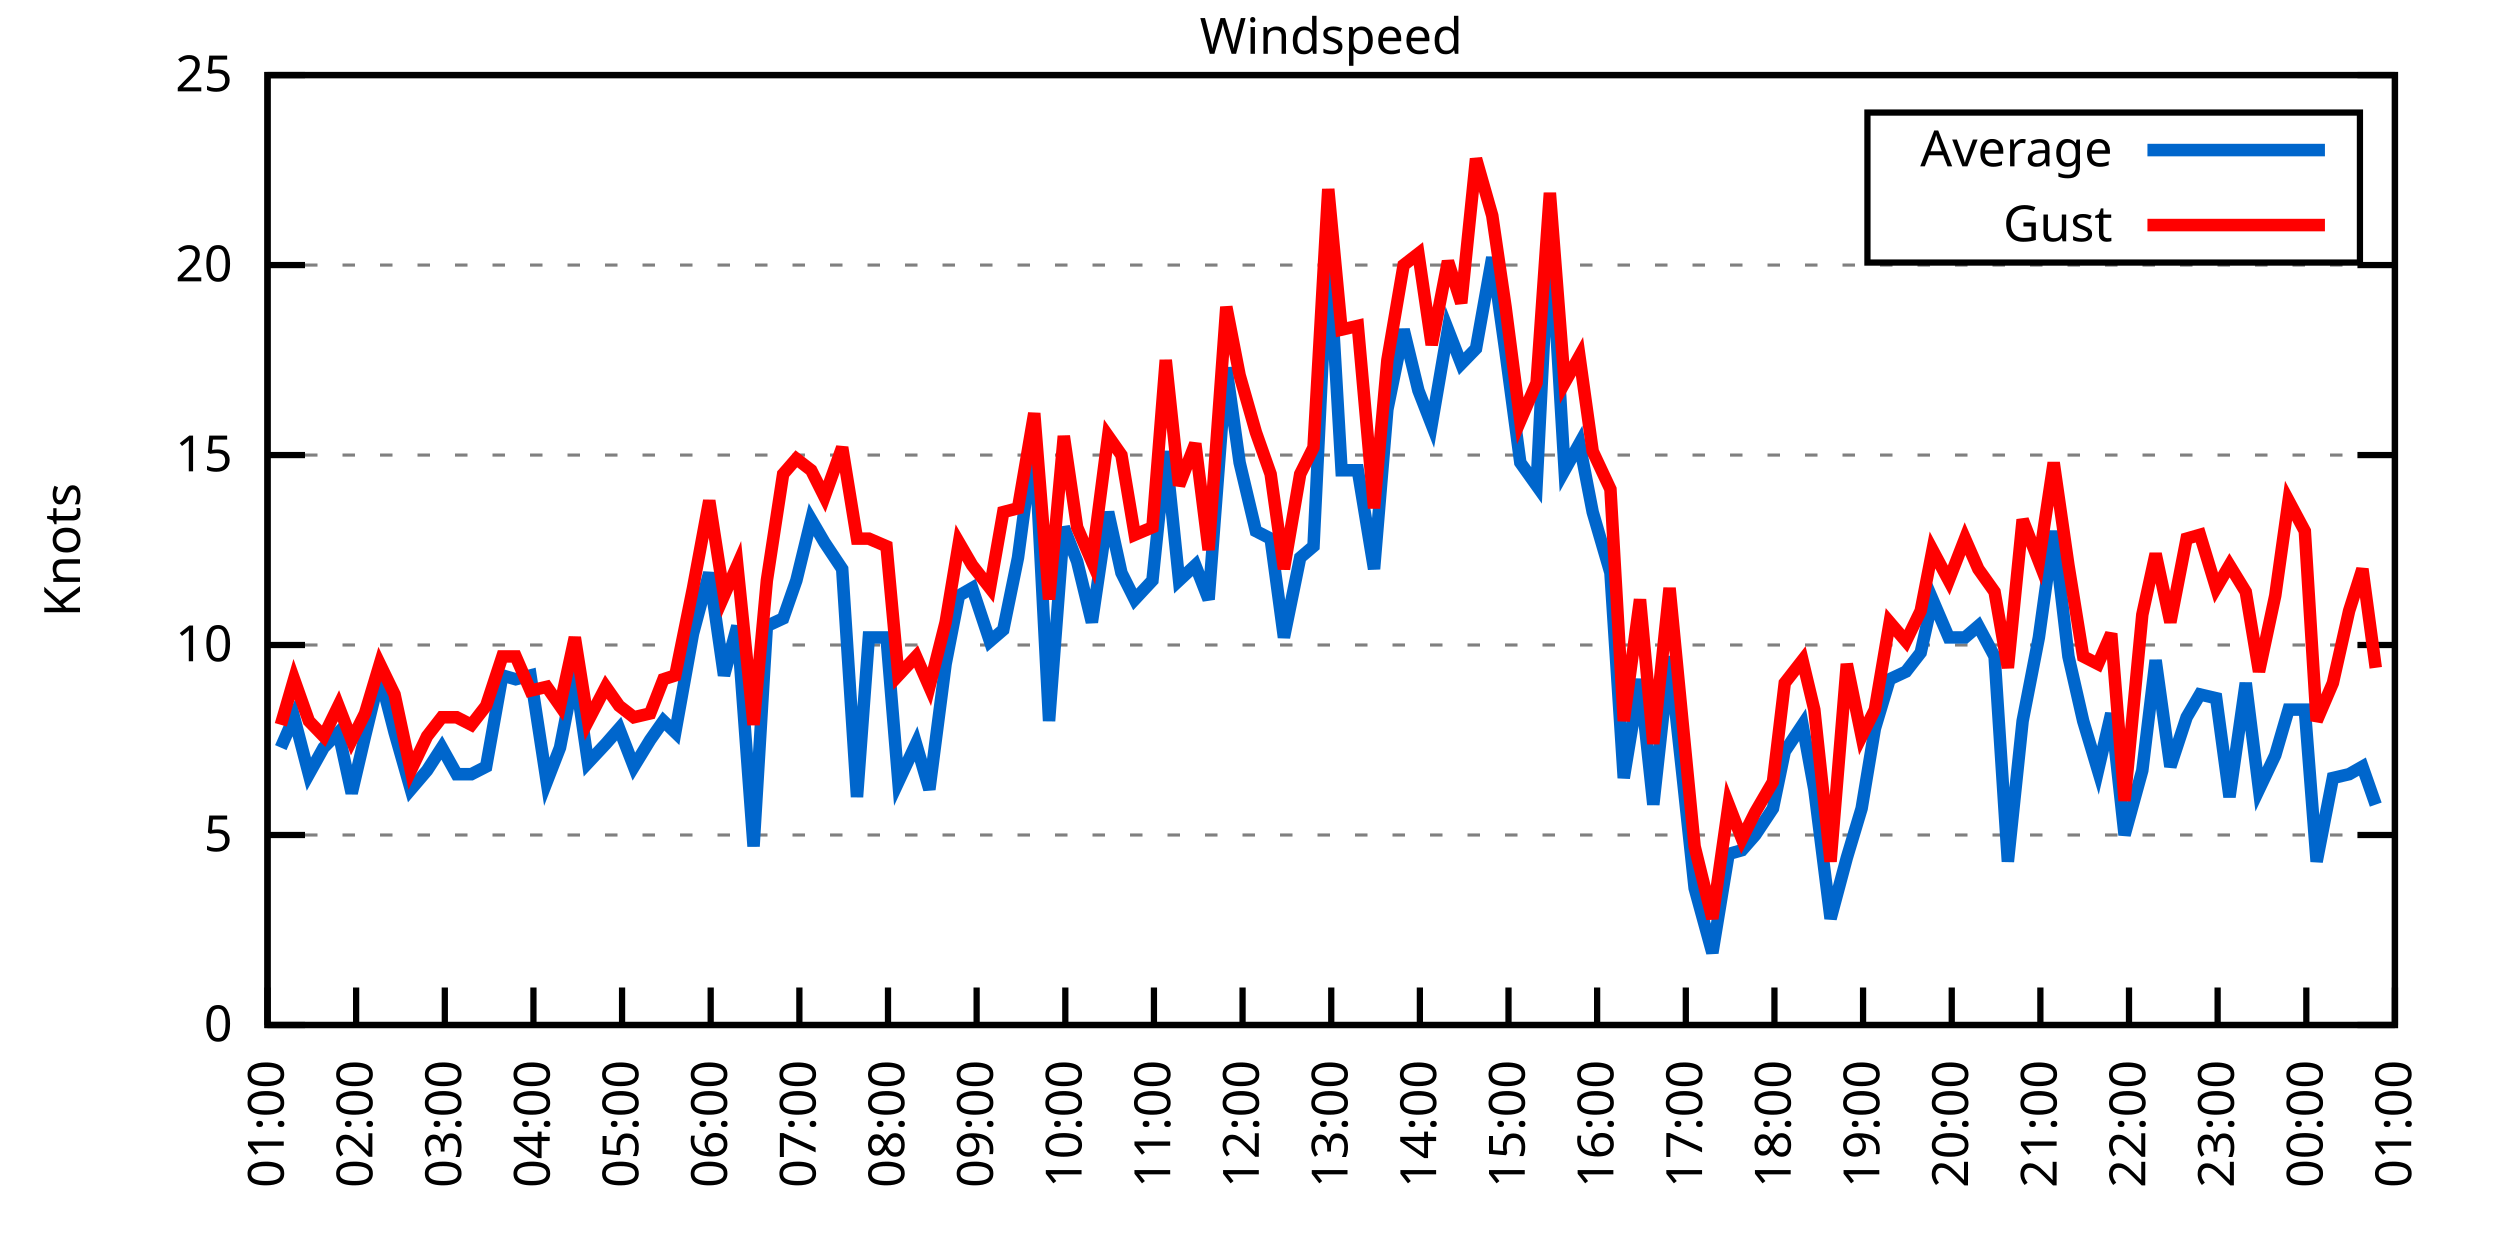
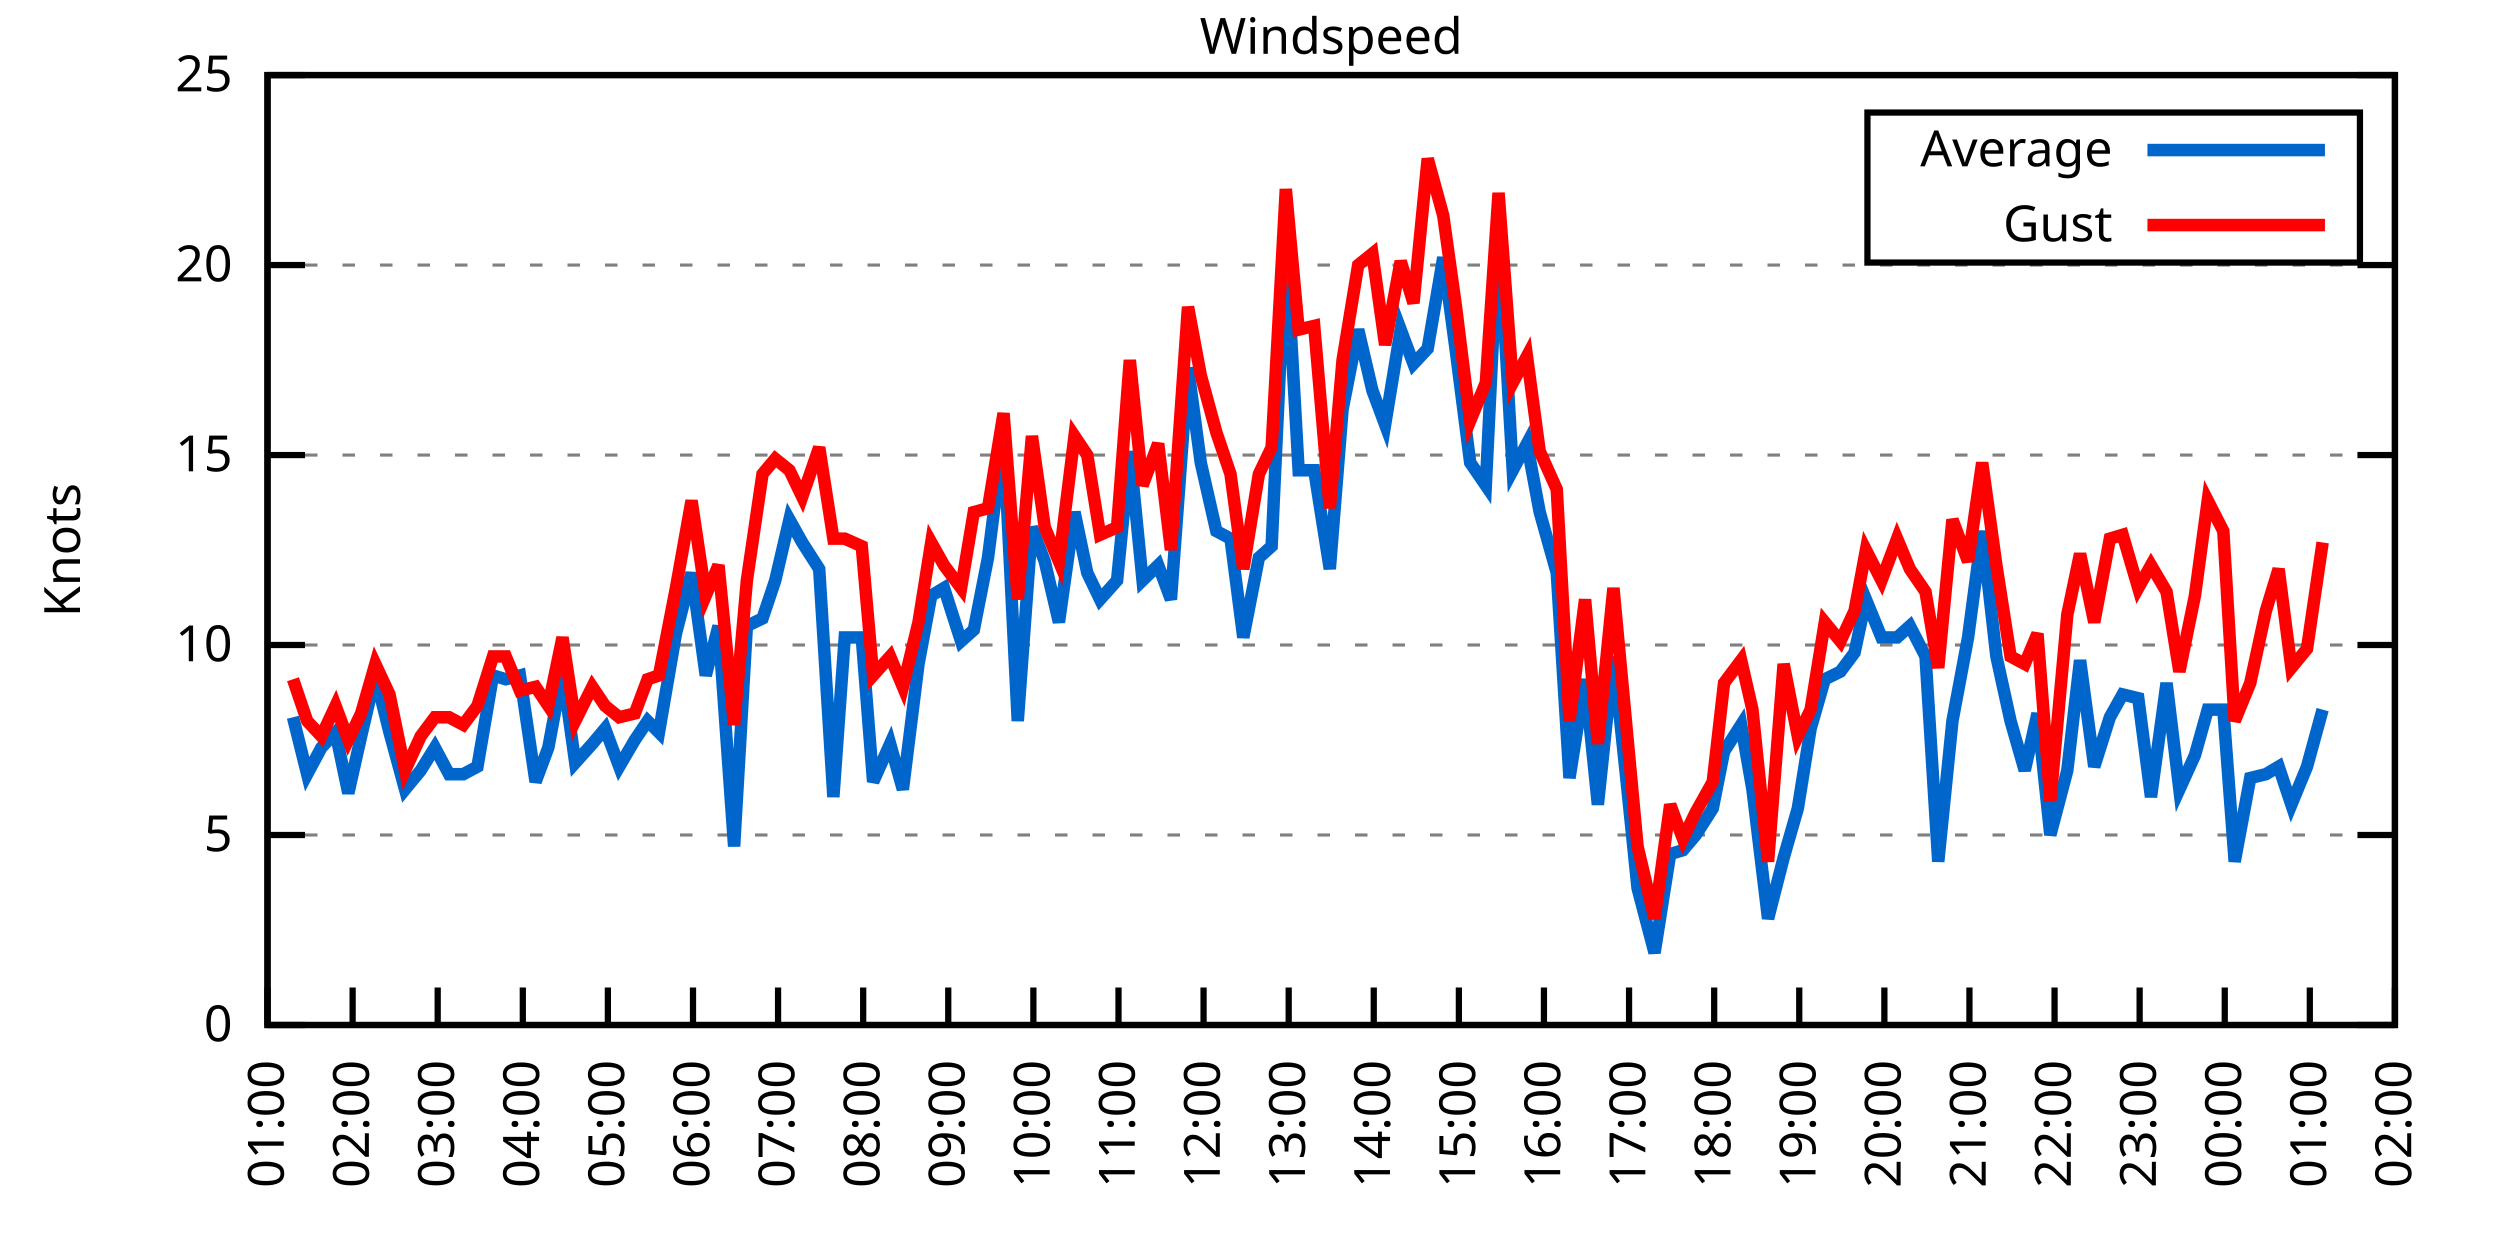
<svg xmlns="http://www.w3.org/2000/svg" xmlns:xlink="http://www.w3.org/1999/xlink" width="400" height="200" viewBox="0 0 400 200">
  <g id="gnuplot_canvas">
    <rect x="0" y="0" width="400" height="200" fill="none" />
    <defs>
      <circle id="gpDot" r="0.5" stroke-width="0.5" stroke="currentColor" />
      <path id="gpPt0" stroke-width="0.333" stroke="currentColor" d="M-1,0 h2 M0,-1 v2" />
      <path id="gpPt1" stroke-width="0.333" stroke="currentColor" d="M-1,-1 L1,1 M1,-1 L-1,1" />
      <path id="gpPt2" stroke-width="0.333" stroke="currentColor" d="M-1,0 L1,0 M0,-1 L0,1 M-1,-1 L1,1 M-1,1 L1,-1" />
      <rect id="gpPt3" stroke-width="0.333" stroke="currentColor" x="-1" y="-1" width="2" height="2" />
      <rect id="gpPt4" stroke-width="0.333" stroke="currentColor" fill="currentColor" x="-1" y="-1" width="2" height="2" />
      <circle id="gpPt5" stroke-width="0.333" stroke="currentColor" cx="0" cy="0" r="1" />
      <use xlink:href="#gpPt5" id="gpPt6" fill="currentColor" stroke="none" />
      <path id="gpPt7" stroke-width="0.333" stroke="currentColor" d="M0,-1.33 L-1.33,0.67 L1.33,0.67 z" />
      <use xlink:href="#gpPt7" id="gpPt8" fill="currentColor" stroke="none" />
      <use xlink:href="#gpPt7" id="gpPt9" stroke="currentColor" transform="rotate(180)" />
      <use xlink:href="#gpPt9" id="gpPt10" fill="currentColor" stroke="none" />
      <use xlink:href="#gpPt3" id="gpPt11" stroke="currentColor" transform="rotate(45)" />
      <use xlink:href="#gpPt11" id="gpPt12" fill="currentColor" stroke="none" />
      <path id="gpPt13" stroke-width="0.333" stroke="currentColor" d="M0,1.330 L1.265,0.411 L0.782,-1.067 L-0.782,-1.076 L-1.265,0.411 z" />
      <use xlink:href="#gpPt13" id="gpPt14" fill="currentColor" stroke="none" />
      <filter id="textbox" filterUnits="objectBoundingBox" x="0" y="0" height="1" width="1">
        <feFlood flood-color="white" flood-opacity="1" result="bgnd" />
        <feComposite in="SourceGraphic" in2="bgnd" operator="atop" />
      </filter>
      <filter id="greybox" filterUnits="objectBoundingBox" x="0" y="0" height="1" width="1">
        <feFlood flood-color="lightgrey" flood-opacity="1" result="grey" />
        <feComposite in="SourceGraphic" in2="grey" operator="atop" />
      </filter>
    </defs>
    <g fill="none" color="white" stroke="currentColor" stroke-width="1.00" stroke-linecap="butt" stroke-linejoin="miter">
</g>
    <g fill="none" color="black" stroke="currentColor" stroke-width="1.00" stroke-linecap="butt" stroke-linejoin="miter">
      <g stroke="none" shape-rendering="crispEdges">
        <polygon fill="rgb(255, 255, 255)" points="42.80,164.00 383.18,164.00 383.18,12.02 42.80,12.02 " />
      </g>
    </g>
    <g fill="none" color="black" stroke="currentColor" stroke-width="1.00" stroke-linecap="butt" stroke-linejoin="miter">
</g>
    <g fill="none" color="black" stroke="black" stroke-width="0.50" stroke-linecap="butt" stroke-linejoin="miter">
</g>
    <g fill="none" color="gray" stroke="currentColor" stroke-width="0.50" stroke-linecap="butt" stroke-linejoin="miter">
      <path stroke="gray" stroke-dasharray="2,4" class="gridline" d="M42.80,164.00 L383.19,164.00  " />
    </g>
    <g fill="none" color="gray" stroke="gray" stroke-width="1.00" stroke-linecap="butt" stroke-linejoin="miter">
</g>
    <g fill="none" color="black" stroke="currentColor" stroke-width="1.00" stroke-linecap="butt" stroke-linejoin="miter">
      <path stroke="black" d="M42.80,164.00 L48.80,164.00 M383.19,164.00 L377.19,164.00  " />
      <g transform="translate(37.20,166.60)" stroke="none" fill="black" font-family="Sans" font-size="8.00" text-anchor="end">
        <text>
          <tspan font-family="Sans"> 0</tspan>
        </text>
      </g>
    </g>
    <g fill="none" color="black" stroke="currentColor" stroke-width="1.00" stroke-linecap="butt" stroke-linejoin="miter">
</g>
    <g fill="none" color="black" stroke="black" stroke-width="0.50" stroke-linecap="butt" stroke-linejoin="miter">
</g>
    <g fill="none" color="gray" stroke="currentColor" stroke-width="0.50" stroke-linecap="butt" stroke-linejoin="miter">
      <path stroke="gray" stroke-dasharray="2,4" class="gridline" d="M42.80,133.60 L383.19,133.60  " />
    </g>
    <g fill="none" color="gray" stroke="gray" stroke-width="1.00" stroke-linecap="butt" stroke-linejoin="miter">
</g>
    <g fill="none" color="black" stroke="currentColor" stroke-width="1.00" stroke-linecap="butt" stroke-linejoin="miter">
      <path stroke="black" d="M42.80,133.60 L48.80,133.60 M383.19,133.60 L377.19,133.60  " />
      <g transform="translate(37.20,136.20)" stroke="none" fill="black" font-family="Sans" font-size="8.00" text-anchor="end">
        <text>
          <tspan font-family="Sans"> 5</tspan>
        </text>
      </g>
    </g>
    <g fill="none" color="black" stroke="currentColor" stroke-width="1.00" stroke-linecap="butt" stroke-linejoin="miter">
</g>
    <g fill="none" color="black" stroke="black" stroke-width="0.50" stroke-linecap="butt" stroke-linejoin="miter">
</g>
    <g fill="none" color="gray" stroke="currentColor" stroke-width="0.50" stroke-linecap="butt" stroke-linejoin="miter">
      <path stroke="gray" stroke-dasharray="2,4" class="gridline" d="M42.80,103.20 L383.19,103.20  " />
    </g>
    <g fill="none" color="gray" stroke="gray" stroke-width="1.00" stroke-linecap="butt" stroke-linejoin="miter">
</g>
    <g fill="none" color="black" stroke="currentColor" stroke-width="1.00" stroke-linecap="butt" stroke-linejoin="miter">
      <path stroke="black" d="M42.80,103.20 L48.80,103.20 M383.19,103.20 L377.19,103.20  " />
      <g transform="translate(37.20,105.80)" stroke="none" fill="black" font-family="Sans" font-size="8.00" text-anchor="end">
        <text>
          <tspan font-family="Sans"> 10</tspan>
        </text>
      </g>
    </g>
    <g fill="none" color="black" stroke="currentColor" stroke-width="1.00" stroke-linecap="butt" stroke-linejoin="miter">
</g>
    <g fill="none" color="black" stroke="black" stroke-width="0.50" stroke-linecap="butt" stroke-linejoin="miter">
</g>
    <g fill="none" color="gray" stroke="currentColor" stroke-width="0.50" stroke-linecap="butt" stroke-linejoin="miter">
      <path stroke="gray" stroke-dasharray="2,4" class="gridline" d="M42.80,72.81 L383.19,72.81  " />
    </g>
    <g fill="none" color="gray" stroke="gray" stroke-width="1.00" stroke-linecap="butt" stroke-linejoin="miter">
</g>
    <g fill="none" color="black" stroke="currentColor" stroke-width="1.00" stroke-linecap="butt" stroke-linejoin="miter">
      <path stroke="black" d="M42.80,72.81 L48.80,72.81 M383.19,72.81 L377.19,72.81  " />
      <g transform="translate(37.20,75.41)" stroke="none" fill="black" font-family="Sans" font-size="8.00" text-anchor="end">
        <text>
          <tspan font-family="Sans"> 15</tspan>
        </text>
      </g>
    </g>
    <g fill="none" color="black" stroke="currentColor" stroke-width="1.00" stroke-linecap="butt" stroke-linejoin="miter">
</g>
    <g fill="none" color="black" stroke="black" stroke-width="0.50" stroke-linecap="butt" stroke-linejoin="miter">
</g>
    <g fill="none" color="gray" stroke="currentColor" stroke-width="0.50" stroke-linecap="butt" stroke-linejoin="miter">
      <path stroke="gray" stroke-dasharray="2,4" class="gridline" d="M42.80,42.41 L383.19,42.41  " />
    </g>
    <g fill="none" color="gray" stroke="gray" stroke-width="1.00" stroke-linecap="butt" stroke-linejoin="miter">
</g>
    <g fill="none" color="black" stroke="currentColor" stroke-width="1.00" stroke-linecap="butt" stroke-linejoin="miter">
      <path stroke="black" d="M42.80,42.41 L48.80,42.41 M383.19,42.41 L377.19,42.41  " />
      <g transform="translate(37.20,45.01)" stroke="none" fill="black" font-family="Sans" font-size="8.00" text-anchor="end">
        <text>
          <tspan font-family="Sans"> 20</tspan>
        </text>
      </g>
    </g>
    <g fill="none" color="black" stroke="currentColor" stroke-width="1.00" stroke-linecap="butt" stroke-linejoin="miter">
</g>
    <g fill="none" color="black" stroke="black" stroke-width="0.50" stroke-linecap="butt" stroke-linejoin="miter">
</g>
    <g fill="none" color="gray" stroke="currentColor" stroke-width="0.50" stroke-linecap="butt" stroke-linejoin="miter">
      <path stroke="gray" stroke-dasharray="2,4" class="gridline" d="M42.80,12.01 L383.19,12.01  " />
    </g>
    <g fill="none" color="gray" stroke="gray" stroke-width="1.00" stroke-linecap="butt" stroke-linejoin="miter">
</g>
    <g fill="none" color="black" stroke="currentColor" stroke-width="1.00" stroke-linecap="butt" stroke-linejoin="miter">
      <path stroke="black" d="M42.80,12.01 L48.80,12.01 M383.19,12.01 L377.19,12.01  " />
      <g transform="translate(37.20,14.61)" stroke="none" fill="black" font-family="Sans" font-size="8.00" text-anchor="end">
        <text>
          <tspan font-family="Sans"> 25</tspan>
        </text>
      </g>
    </g>
    <g fill="none" color="black" stroke="currentColor" stroke-width="1.00" stroke-linecap="butt" stroke-linejoin="miter">
      <path stroke="black" d="M42.80,164.00 L42.80,158.00  " />
      <g transform="translate(45.40,169.60) rotate(270.00)" stroke="none" fill="black" font-family="Sans" font-size="8.00" text-anchor="end">
        <text>
          <tspan font-family="Sans">01:00</tspan>
        </text>
      </g>
    </g>
    <g fill="none" color="black" stroke="currentColor" stroke-width="1.00" stroke-linecap="butt" stroke-linejoin="miter">
-       <path stroke="black" d="M56.98,164.00 L56.98,158.00  " />
-       <g transform="translate(59.58,169.60) rotate(270.00)" stroke="none" fill="black" font-family="Sans" font-size="8.00" text-anchor="end">
+       <path stroke="black" d="M56.42,164.00 L56.42,158.00  " />
+       <g transform="translate(59.02,169.60) rotate(270.00)" stroke="none" fill="black" font-family="Sans" font-size="8.00" text-anchor="end">
        <text>
          <tspan font-family="Sans">02:00</tspan>
        </text>
      </g>
    </g>
    <g fill="none" color="black" stroke="currentColor" stroke-width="1.00" stroke-linecap="butt" stroke-linejoin="miter">
-       <path stroke="black" d="M71.17,164.00 L71.17,158.00  " />
-       <g transform="translate(73.77,169.60) rotate(270.00)" stroke="none" fill="black" font-family="Sans" font-size="8.00" text-anchor="end">
+       <path stroke="black" d="M70.03,164.00 L70.03,158.00  " />
+       <g transform="translate(72.63,169.60) rotate(270.00)" stroke="none" fill="black" font-family="Sans" font-size="8.00" text-anchor="end">
        <text>
          <tspan font-family="Sans">03:00</tspan>
        </text>
      </g>
    </g>
    <g fill="none" color="black" stroke="currentColor" stroke-width="1.00" stroke-linecap="butt" stroke-linejoin="miter">
-       <path stroke="black" d="M85.35,164.00 L85.35,158.00  " />
-       <g transform="translate(87.95,169.60) rotate(270.00)" stroke="none" fill="black" font-family="Sans" font-size="8.00" text-anchor="end">
+       <path stroke="black" d="M83.65,164.00 L83.65,158.00  " />
+       <g transform="translate(86.25,169.60) rotate(270.00)" stroke="none" fill="black" font-family="Sans" font-size="8.00" text-anchor="end">
        <text>
          <tspan font-family="Sans">04:00</tspan>
        </text>
      </g>
    </g>
    <g fill="none" color="black" stroke="currentColor" stroke-width="1.00" stroke-linecap="butt" stroke-linejoin="miter">
-       <path stroke="black" d="M99.53,164.00 L99.53,158.00  " />
-       <g transform="translate(102.13,169.60) rotate(270.00)" stroke="none" fill="black" font-family="Sans" font-size="8.00" text-anchor="end">
+       <path stroke="black" d="M97.26,164.00 L97.26,158.00  " />
+       <g transform="translate(99.86,169.60) rotate(270.00)" stroke="none" fill="black" font-family="Sans" font-size="8.00" text-anchor="end">
        <text>
          <tspan font-family="Sans">05:00</tspan>
        </text>
      </g>
    </g>
    <g fill="none" color="black" stroke="currentColor" stroke-width="1.00" stroke-linecap="butt" stroke-linejoin="miter">
-       <path stroke="black" d="M113.71,164.00 L113.71,158.00  " />
-       <g transform="translate(116.31,169.60) rotate(270.00)" stroke="none" fill="black" font-family="Sans" font-size="8.00" text-anchor="end">
+       <path stroke="black" d="M110.88,164.00 L110.88,158.00  " />
+       <g transform="translate(113.48,169.60) rotate(270.00)" stroke="none" fill="black" font-family="Sans" font-size="8.00" text-anchor="end">
        <text>
          <tspan font-family="Sans">06:00</tspan>
        </text>
      </g>
    </g>
    <g fill="none" color="black" stroke="currentColor" stroke-width="1.00" stroke-linecap="butt" stroke-linejoin="miter">
-       <path stroke="black" d="M127.90,164.00 L127.90,158.00  " />
-       <g transform="translate(130.50,169.60) rotate(270.00)" stroke="none" fill="black" font-family="Sans" font-size="8.00" text-anchor="end">
+       <path stroke="black" d="M124.49,164.00 L124.49,158.00  " />
+       <g transform="translate(127.09,169.60) rotate(270.00)" stroke="none" fill="black" font-family="Sans" font-size="8.00" text-anchor="end">
        <text>
          <tspan font-family="Sans">07:00</tspan>
        </text>
      </g>
    </g>
    <g fill="none" color="black" stroke="currentColor" stroke-width="1.00" stroke-linecap="butt" stroke-linejoin="miter">
-       <path stroke="black" d="M142.08,164.00 L142.08,158.00  " />
-       <g transform="translate(144.68,169.60) rotate(270.00)" stroke="none" fill="black" font-family="Sans" font-size="8.00" text-anchor="end">
+       <path stroke="black" d="M138.11,164.00 L138.11,158.00  " />
+       <g transform="translate(140.71,169.60) rotate(270.00)" stroke="none" fill="black" font-family="Sans" font-size="8.00" text-anchor="end">
        <text>
          <tspan font-family="Sans">08:00</tspan>
        </text>
      </g>
    </g>
    <g fill="none" color="black" stroke="currentColor" stroke-width="1.00" stroke-linecap="butt" stroke-linejoin="miter">
-       <path stroke="black" d="M156.26,164.00 L156.26,158.00  " />
-       <g transform="translate(158.86,169.60) rotate(270.00)" stroke="none" fill="black" font-family="Sans" font-size="8.00" text-anchor="end">
+       <path stroke="black" d="M151.72,164.00 L151.72,158.00  " />
+       <g transform="translate(154.32,169.60) rotate(270.00)" stroke="none" fill="black" font-family="Sans" font-size="8.00" text-anchor="end">
        <text>
          <tspan font-family="Sans">09:00</tspan>
        </text>
      </g>
    </g>
    <g fill="none" color="black" stroke="currentColor" stroke-width="1.00" stroke-linecap="butt" stroke-linejoin="miter">
-       <path stroke="black" d="M170.45,164.00 L170.45,158.00  " />
-       <g transform="translate(173.05,169.60) rotate(270.00)" stroke="none" fill="black" font-family="Sans" font-size="8.00" text-anchor="end">
+       <path stroke="black" d="M165.34,164.00 L165.34,158.00  " />
+       <g transform="translate(167.94,169.60) rotate(270.00)" stroke="none" fill="black" font-family="Sans" font-size="8.00" text-anchor="end">
        <text>
          <tspan font-family="Sans">10:00</tspan>
        </text>
      </g>
    </g>
    <g fill="none" color="black" stroke="currentColor" stroke-width="1.00" stroke-linecap="butt" stroke-linejoin="miter">
-       <path stroke="black" d="M184.63,164.00 L184.63,158.00  " />
-       <g transform="translate(187.23,169.60) rotate(270.00)" stroke="none" fill="black" font-family="Sans" font-size="8.00" text-anchor="end">
+       <path stroke="black" d="M178.96,164.00 L178.96,158.00  " />
+       <g transform="translate(181.56,169.60) rotate(270.00)" stroke="none" fill="black" font-family="Sans" font-size="8.00" text-anchor="end">
        <text>
          <tspan font-family="Sans">11:00</tspan>
        </text>
      </g>
    </g>
    <g fill="none" color="black" stroke="currentColor" stroke-width="1.00" stroke-linecap="butt" stroke-linejoin="miter">
-       <path stroke="black" d="M198.81,164.00 L198.81,158.00  " />
-       <g transform="translate(201.41,169.60) rotate(270.00)" stroke="none" fill="black" font-family="Sans" font-size="8.00" text-anchor="end">
+       <path stroke="black" d="M192.57,164.00 L192.57,158.00  " />
+       <g transform="translate(195.17,169.60) rotate(270.00)" stroke="none" fill="black" font-family="Sans" font-size="8.00" text-anchor="end">
        <text>
          <tspan font-family="Sans">12:00</tspan>
        </text>
      </g>
    </g>
    <g fill="none" color="black" stroke="currentColor" stroke-width="1.00" stroke-linecap="butt" stroke-linejoin="miter">
-       <path stroke="black" d="M213.00,164.00 L213.00,158.00  " />
-       <g transform="translate(215.60,169.60) rotate(270.00)" stroke="none" fill="black" font-family="Sans" font-size="8.00" text-anchor="end">
+       <path stroke="black" d="M206.19,164.00 L206.19,158.00  " />
+       <g transform="translate(208.79,169.60) rotate(270.00)" stroke="none" fill="black" font-family="Sans" font-size="8.00" text-anchor="end">
        <text>
          <tspan font-family="Sans">13:00</tspan>
        </text>
      </g>
    </g>
    <g fill="none" color="black" stroke="currentColor" stroke-width="1.00" stroke-linecap="butt" stroke-linejoin="miter">
-       <path stroke="black" d="M227.18,164.00 L227.18,158.00  " />
-       <g transform="translate(229.78,169.60) rotate(270.00)" stroke="none" fill="black" font-family="Sans" font-size="8.00" text-anchor="end">
+       <path stroke="black" d="M219.80,164.00 L219.80,158.00  " />
+       <g transform="translate(222.40,169.60) rotate(270.00)" stroke="none" fill="black" font-family="Sans" font-size="8.00" text-anchor="end">
        <text>
          <tspan font-family="Sans">14:00</tspan>
        </text>
      </g>
    </g>
    <g fill="none" color="black" stroke="currentColor" stroke-width="1.00" stroke-linecap="butt" stroke-linejoin="miter">
-       <path stroke="black" d="M241.36,164.00 L241.36,158.00  " />
-       <g transform="translate(243.96,169.60) rotate(270.00)" stroke="none" fill="black" font-family="Sans" font-size="8.00" text-anchor="end">
+       <path stroke="black" d="M233.42,164.00 L233.42,158.00  " />
+       <g transform="translate(236.02,169.60) rotate(270.00)" stroke="none" fill="black" font-family="Sans" font-size="8.00" text-anchor="end">
        <text>
          <tspan font-family="Sans">15:00</tspan>
        </text>
      </g>
    </g>
    <g fill="none" color="black" stroke="currentColor" stroke-width="1.00" stroke-linecap="butt" stroke-linejoin="miter">
-       <path stroke="black" d="M255.54,164.00 L255.54,158.00  " />
-       <g transform="translate(258.14,169.60) rotate(270.00)" stroke="none" fill="black" font-family="Sans" font-size="8.00" text-anchor="end">
+       <path stroke="black" d="M247.03,164.00 L247.03,158.00  " />
+       <g transform="translate(249.63,169.60) rotate(270.00)" stroke="none" fill="black" font-family="Sans" font-size="8.00" text-anchor="end">
        <text>
          <tspan font-family="Sans">16:00</tspan>
        </text>
      </g>
    </g>
    <g fill="none" color="black" stroke="currentColor" stroke-width="1.00" stroke-linecap="butt" stroke-linejoin="miter">
-       <path stroke="black" d="M269.73,164.00 L269.73,158.00  " />
-       <g transform="translate(272.33,169.60) rotate(270.00)" stroke="none" fill="black" font-family="Sans" font-size="8.00" text-anchor="end">
+       <path stroke="black" d="M260.65,164.00 L260.65,158.00  " />
+       <g transform="translate(263.25,169.60) rotate(270.00)" stroke="none" fill="black" font-family="Sans" font-size="8.00" text-anchor="end">
        <text>
          <tspan font-family="Sans">17:00</tspan>
        </text>
      </g>
    </g>
    <g fill="none" color="black" stroke="currentColor" stroke-width="1.00" stroke-linecap="butt" stroke-linejoin="miter">
-       <path stroke="black" d="M283.91,164.00 L283.91,158.00  " />
-       <g transform="translate(286.51,169.60) rotate(270.00)" stroke="none" fill="black" font-family="Sans" font-size="8.00" text-anchor="end">
+       <path stroke="black" d="M274.27,164.00 L274.27,158.00  " />
+       <g transform="translate(276.87,169.60) rotate(270.00)" stroke="none" fill="black" font-family="Sans" font-size="8.00" text-anchor="end">
        <text>
          <tspan font-family="Sans">18:00</tspan>
        </text>
      </g>
    </g>
    <g fill="none" color="black" stroke="currentColor" stroke-width="1.00" stroke-linecap="butt" stroke-linejoin="miter">
-       <path stroke="black" d="M298.09,164.00 L298.09,158.00  " />
-       <g transform="translate(300.69,169.60) rotate(270.00)" stroke="none" fill="black" font-family="Sans" font-size="8.00" text-anchor="end">
+       <path stroke="black" d="M287.88,164.00 L287.88,158.00  " />
+       <g transform="translate(290.48,169.60) rotate(270.00)" stroke="none" fill="black" font-family="Sans" font-size="8.00" text-anchor="end">
        <text>
          <tspan font-family="Sans">19:00</tspan>
        </text>
      </g>
    </g>
    <g fill="none" color="black" stroke="currentColor" stroke-width="1.00" stroke-linecap="butt" stroke-linejoin="miter">
-       <path stroke="black" d="M312.28,164.00 L312.28,158.00  " />
-       <g transform="translate(314.88,169.60) rotate(270.00)" stroke="none" fill="black" font-family="Sans" font-size="8.00" text-anchor="end">
+       <path stroke="black" d="M301.50,164.00 L301.50,158.00  " />
+       <g transform="translate(304.10,169.60) rotate(270.00)" stroke="none" fill="black" font-family="Sans" font-size="8.00" text-anchor="end">
        <text>
          <tspan font-family="Sans">20:00</tspan>
        </text>
      </g>
    </g>
    <g fill="none" color="black" stroke="currentColor" stroke-width="1.00" stroke-linecap="butt" stroke-linejoin="miter">
-       <path stroke="black" d="M326.46,164.00 L326.46,158.00  " />
-       <g transform="translate(329.06,169.60) rotate(270.00)" stroke="none" fill="black" font-family="Sans" font-size="8.00" text-anchor="end">
+       <path stroke="black" d="M315.11,164.00 L315.11,158.00  " />
+       <g transform="translate(317.71,169.60) rotate(270.00)" stroke="none" fill="black" font-family="Sans" font-size="8.00" text-anchor="end">
        <text>
          <tspan font-family="Sans">21:00</tspan>
        </text>
      </g>
    </g>
    <g fill="none" color="black" stroke="currentColor" stroke-width="1.00" stroke-linecap="butt" stroke-linejoin="miter">
-       <path stroke="black" d="M340.64,164.00 L340.64,158.00  " />
-       <g transform="translate(343.24,169.60) rotate(270.00)" stroke="none" fill="black" font-family="Sans" font-size="8.00" text-anchor="end">
+       <path stroke="black" d="M328.73,164.00 L328.73,158.00  " />
+       <g transform="translate(331.33,169.60) rotate(270.00)" stroke="none" fill="black" font-family="Sans" font-size="8.00" text-anchor="end">
        <text>
          <tspan font-family="Sans">22:00</tspan>
        </text>
      </g>
    </g>
    <g fill="none" color="black" stroke="currentColor" stroke-width="1.00" stroke-linecap="butt" stroke-linejoin="miter">
-       <path stroke="black" d="M354.82,164.00 L354.82,158.00  " />
-       <g transform="translate(357.42,169.60) rotate(270.00)" stroke="none" fill="black" font-family="Sans" font-size="8.00" text-anchor="end">
+       <path stroke="black" d="M342.34,164.00 L342.34,158.00  " />
+       <g transform="translate(344.94,169.60) rotate(270.00)" stroke="none" fill="black" font-family="Sans" font-size="8.00" text-anchor="end">
        <text>
          <tspan font-family="Sans">23:00</tspan>
        </text>
      </g>
    </g>
    <g fill="none" color="black" stroke="currentColor" stroke-width="1.00" stroke-linecap="butt" stroke-linejoin="miter">
-       <path stroke="black" d="M369.01,164.00 L369.01,158.00  " />
-       <g transform="translate(371.61,169.60) rotate(270.00)" stroke="none" fill="black" font-family="Sans" font-size="8.00" text-anchor="end">
+       <path stroke="black" d="M355.96,164.00 L355.96,158.00  " />
+       <g transform="translate(358.56,169.60) rotate(270.00)" stroke="none" fill="black" font-family="Sans" font-size="8.00" text-anchor="end">
        <text>
          <tspan font-family="Sans">00:00</tspan>
+         </text>
+       </g>
+     </g>
+     <g fill="none" color="black" stroke="currentColor" stroke-width="1.00" stroke-linecap="butt" stroke-linejoin="miter">
+       <path stroke="black" d="M369.57,164.00 L369.57,158.00  " />
+       <g transform="translate(372.17,169.60) rotate(270.00)" stroke="none" fill="black" font-family="Sans" font-size="8.00" text-anchor="end">
+         <text>
+           <tspan font-family="Sans">01:00</tspan>
        </text>
      </g>
    </g>
    <g fill="none" color="black" stroke="currentColor" stroke-width="1.00" stroke-linecap="butt" stroke-linejoin="miter">
      <path stroke="black" d="M383.19,164.00 L383.19,158.00  " />
      <g transform="translate(385.79,169.60) rotate(270.00)" stroke="none" fill="black" font-family="Sans" font-size="8.00" text-anchor="end">
        <text>
-           <tspan font-family="Sans">01:00</tspan>
+           <tspan font-family="Sans">02:00</tspan>
        </text>
      </g>
    </g>
    <g fill="none" color="black" stroke="currentColor" stroke-width="1.00" stroke-linecap="butt" stroke-linejoin="miter">
</g>
    <g fill="none" color="black" stroke="currentColor" stroke-width="1.00" stroke-linecap="butt" stroke-linejoin="miter">
      <path stroke="black" d="M42.80,12.01 L42.80,164.00 L383.19,164.00 L383.19,12.01 L42.80,12.01 Z  " />
    </g>
    <g fill="none" color="black" stroke="currentColor" stroke-width="1.00" stroke-linecap="butt" stroke-linejoin="miter">
</g>
    <g fill="none" color="black" stroke="currentColor" stroke-width="1.00" stroke-linecap="butt" stroke-linejoin="miter">
      <path stroke="black" d="M298.79,42.01 L298.79,18.01 L377.59,18.01 L377.59,42.01 L298.79,42.01 Z  " />
    </g>
    <g id="Windspeed_plot_1">
      <g fill="none" color="white" stroke="black" stroke-width="2.00" stroke-linecap="butt" stroke-linejoin="miter">
</g>
      <g fill="none" color="black" stroke="currentColor" stroke-width="2.00" stroke-linecap="butt" stroke-linejoin="miter">
        <g transform="translate(337.99,26.61)" stroke="none" fill="black" font-family="Sans" font-size="8.00" text-anchor="end">
          <text>
            <tspan font-family="Sans">Average</tspan>
          </text>
        </g>
      </g>
      <g fill="none" color="black" stroke="currentColor" stroke-width="2.00" stroke-linecap="butt" stroke-linejoin="miter">
-         <path stroke="rgb(  0, 102, 204)" d="M343.59,24.01 L371.99,24.01 M44.93,119.62 L47.05,114.76 L49.42,123.87 L51.78,119.62 L54.15,117.19 L56.27,126.91   L58.40,117.80 L60.77,108.07 L63.13,117.19 L65.73,126.31 L68.33,123.27 L70.69,119.62 L73.06,123.87 L75.42,123.87   L77.78,122.66 L80.38,108.07 L82.51,108.68 L84.88,108.07 L87.48,125.09 L89.60,119.62 L91.97,107.46 L94.09,122.05   L96.93,119.01 L99.06,116.58 L101.42,122.66 L104.02,118.40 L106.15,115.36 L108.04,117.19 L110.88,101.38 L113.48,91.65   L115.84,108.07 L117.97,100.16 L120.57,135.43 L122.70,100.16 L125.30,98.95 L127.42,92.87 L129.79,83.14 L131.92,86.79   L134.75,91.04 L137.12,127.52 L139.01,101.99 L141.84,101.99 L143.74,125.09 L146.57,119.01 L148.70,126.31 L151.30,106.24   L153.43,95.30 L155.55,94.08 L158.39,102.60 L160.52,100.77 L162.88,89.22 L165.48,69.77 L167.85,115.36 L170.21,84.36   L172.34,89.83 L174.70,99.56 L177.30,81.93 L179.43,91.65 L181.56,95.91 L184.39,92.87 L186.52,72.20 L188.65,92.87   L191.25,90.44 L193.38,95.91 L196.21,58.82 L198.34,74.02 L200.94,84.97 L203.30,86.18 L205.43,101.99 L208.03,89.22   L210.16,87.40 L212.52,38.76 L214.65,75.24 L217.25,75.24 L219.85,91.04 L221.98,65.51 L224.58,52.74 L226.94,62.47   L229.07,67.94 L231.67,52.74 L233.80,58.21 L236.16,55.78 L238.76,41.19 L240.89,56.39 L243.25,74.02 L245.85,77.67   L247.98,35.72 L250.34,75.24 L252.71,70.98 L254.83,81.93 L257.67,91.65 L259.80,124.48 L262.40,108.68 L264.53,128.74   L267.13,105.03 L269.25,124.48 L271.14,142.11 L273.98,152.45 L276.58,136.64 L278.71,136.03 L280.84,133.60 L283.67,129.35   L285.56,120.23 L288.40,115.97 L290.29,126.31 L292.89,146.98 L295.49,137.25 L297.86,129.35 L299.98,116.58 L302.35,108.68   L304.95,107.46 L307.31,104.42 L309.20,95.91 L311.80,101.99 L314.40,101.99 L316.53,100.16 L319.13,105.03 L321.26,137.86   L323.62,115.36 L326.22,101.99 L328.59,84.97 L330.95,105.03 L333.31,115.36 L335.68,123.27 L337.80,114.15 L339.93,133.60   L342.77,123.27 L344.90,105.64 L347.26,122.66 L349.86,114.76 L351.99,111.11 L354.59,111.72 L356.72,127.52 L359.32,109.28   L361.44,126.31 L364.04,120.83 L366.17,113.54 L368.77,113.54 L370.66,137.86 L373.26,124.48 L375.86,123.87 L377.99,122.66   L380.12,128.74  " />
+         <path stroke="rgb(  0, 102, 204)" d="M343.59,24.01 L371.99,24.01 M46.88,114.76 L49.15,123.87 L51.42,119.62 L53.69,117.19 L55.73,126.91 L57.78,117.80   L60.05,108.07 L62.32,117.19 L64.81,126.31 L67.31,123.27 L69.58,119.62 L71.85,123.87 L74.12,123.87 L76.39,122.66   L78.88,108.07 L80.92,108.68 L83.19,108.07 L85.69,125.09 L87.73,119.62 L90.00,107.46 L92.04,122.05 L94.77,119.01   L96.81,116.58 L99.08,122.66 L101.57,118.40 L103.62,115.36 L105.43,117.19 L108.15,101.38 L110.65,91.65 L112.92,108.07   L114.96,100.16 L117.46,135.43 L119.50,100.16 L122.00,98.95 L124.04,92.87 L126.31,83.14 L128.35,86.79 L131.07,91.04   L133.34,127.52 L135.16,101.99 L137.88,101.99 L139.70,125.09 L142.42,119.01 L144.46,126.31 L146.96,106.24 L149.00,95.30   L151.04,94.08 L153.77,102.60 L155.81,100.77 L158.08,89.22 L160.57,69.77 L162.84,115.36 L165.11,84.36 L167.16,89.83   L169.43,99.56 L171.92,81.93 L173.96,91.65 L176.01,95.91 L178.73,92.87 L180.77,72.20 L182.81,92.87 L185.31,90.44   L187.35,95.91 L190.08,58.82 L192.12,74.02 L194.61,84.97 L196.88,86.18 L198.93,101.99 L201.42,89.22 L203.46,87.40   L205.73,38.76 L207.78,75.24 L210.27,75.24 L212.77,91.04 L214.81,65.51 L217.31,52.74 L219.58,62.47 L221.62,67.94   L224.11,52.74 L226.16,58.21 L228.43,55.78 L230.92,41.19 L232.96,56.39 L235.23,74.02 L237.73,77.67 L239.77,35.72   L242.04,75.24 L244.31,70.98 L246.35,81.93 L249.08,91.65 L251.12,124.48 L253.61,108.68 L255.66,128.74 L258.15,105.03   L260.20,124.48 L262.01,142.11 L264.73,152.45 L267.23,136.64 L269.27,136.03 L271.32,133.60 L274.04,129.35 L275.85,120.23   L278.58,115.97 L280.39,126.31 L282.89,146.98 L285.38,137.25 L287.65,129.35 L289.70,116.58 L291.97,108.68 L294.46,107.46   L296.73,104.42 L298.55,95.91 L301.04,101.99 L303.54,101.99 L305.58,100.16 L308.08,105.03 L310.12,137.86 L312.39,115.36   L314.89,101.99 L317.15,84.97 L319.42,105.03 L321.69,115.36 L323.96,123.27 L326.00,114.15 L328.05,133.60 L330.77,123.27   L332.81,105.64 L335.08,122.66 L337.58,114.76 L339.62,111.11 L342.12,111.72 L344.16,127.52 L346.65,109.28 L348.70,126.31   L351.19,120.83 L353.24,113.54 L355.73,113.54 L357.55,137.86 L360.04,124.48 L362.54,123.87 L364.58,122.66 L366.62,128.74   L369.12,122.66 L371.62,113.54  " />
      </g>
    </g>
    <g id="Windspeed_plot_2">
      <g fill="none" color="black" stroke="currentColor" stroke-width="2.00" stroke-linecap="butt" stroke-linejoin="miter">
        <g transform="translate(337.99,38.61)" stroke="none" fill="black" font-family="Sans" font-size="8.00" text-anchor="end">
          <text>
            <tspan font-family="Sans">Gust</tspan>
          </text>
        </g>
      </g>
      <g fill="none" color="black" stroke="currentColor" stroke-width="2.00" stroke-linecap="butt" stroke-linejoin="miter">
-         <path stroke="rgb(255,   0,   0)" d="M343.59,36.01 L371.99,36.01 M44.93,115.97 L47.05,108.68 L49.42,115.36 L51.78,117.80 L54.15,112.93 L56.27,118.40   L58.40,114.15 L60.77,106.24 L63.13,111.11 L65.73,123.27 L68.33,117.80 L70.69,114.76 L73.06,114.76 L75.42,115.97   L77.78,112.93 L80.38,105.03 L82.51,105.03 L84.88,110.50 L87.48,109.89 L89.60,112.93 L91.97,101.99 L94.09,115.36   L96.93,109.89 L99.06,112.93 L101.42,114.76 L104.02,114.15 L106.15,108.68 L108.04,108.07 L110.88,94.08 L113.48,80.10   L115.84,95.30 L117.97,90.44 L120.57,115.97 L122.70,92.87 L125.30,75.85 L127.42,73.41 L129.79,75.24 L131.92,79.49   L134.75,71.59 L137.12,86.18 L139.01,86.18 L141.84,87.40 L143.74,108.07 L146.57,105.03 L148.70,109.89 L151.30,99.56   L153.43,86.79 L155.55,90.44 L158.39,94.08 L160.52,81.93 L162.88,81.32 L165.48,66.12 L167.85,95.91 L170.21,69.77   L172.34,84.36 L174.70,89.83 L177.30,69.77 L179.43,72.81 L181.56,85.57 L184.39,84.36 L186.52,57.61 L188.65,77.67   L191.25,70.98 L193.38,88.00 L196.21,49.10 L198.34,60.04 L200.94,69.16 L203.30,75.85 L205.43,91.04 L208.03,75.85   L210.16,71.59 L212.52,30.25 L214.65,52.74 L217.25,52.14 L219.85,81.32 L221.98,57.61 L224.58,42.41 L226.94,40.58   L229.07,55.18 L231.67,41.80 L233.80,48.49 L236.16,25.39 L238.76,34.50 L240.89,49.10 L243.25,67.33 L245.85,61.25   L247.98,30.86 L250.34,61.25 L252.71,57.00 L254.83,72.20 L257.67,78.28 L259.80,115.36 L262.40,95.91 L264.53,119.01   L267.13,94.08 L269.25,115.97 L271.14,135.43 L273.98,146.98 L276.58,128.74 L278.71,134.21 L280.84,129.95 L283.67,125.09   L285.56,109.28 L288.40,105.64 L290.29,113.54 L292.89,137.86 L295.49,106.24 L297.86,117.80 L299.98,113.54 L302.35,99.56   L304.95,102.60 L307.31,97.73 L309.20,88.00 L311.80,92.87 L314.40,86.18 L316.53,91.04 L319.13,94.69 L321.26,106.85   L323.62,83.14 L326.22,89.83 L328.59,74.02 L330.95,90.44 L333.31,105.03 L335.68,106.24 L337.80,101.38 L339.93,128.13   L342.77,98.34 L344.90,88.61 L347.26,99.56 L349.86,86.18 L351.99,85.57 L354.59,94.08 L356.72,90.44 L359.32,94.69   L361.44,107.46 L364.04,95.30 L366.17,80.10 L368.77,84.97 L370.66,115.36 L373.26,109.28 L375.86,97.73 L377.99,91.04   L380.12,106.85  " />
+         <path stroke="rgb(255,   0,   0)" d="M343.59,36.01 L371.99,36.01 M46.88,108.68 L49.15,115.36 L51.42,117.80 L53.69,112.93 L55.73,118.40 L57.78,114.15   L60.05,106.24 L62.32,111.11 L64.81,123.27 L67.31,117.80 L69.58,114.76 L71.85,114.76 L74.12,115.97 L76.39,112.93   L78.88,105.03 L80.92,105.03 L83.19,110.50 L85.69,109.89 L87.73,112.93 L90.00,101.99 L92.04,115.36 L94.77,109.89   L96.81,112.93 L99.08,114.76 L101.57,114.15 L103.62,108.68 L105.43,108.07 L108.15,94.08 L110.65,80.10 L112.92,95.30   L114.96,90.44 L117.46,115.97 L119.50,92.87 L122.00,75.85 L124.04,73.41 L126.31,75.24 L128.35,79.49 L131.07,71.59   L133.34,86.18 L135.16,86.18 L137.88,87.40 L139.70,108.07 L142.42,105.03 L144.46,109.89 L146.96,99.56 L149.00,86.79   L151.04,90.44 L153.77,94.08 L155.81,81.93 L158.08,81.32 L160.57,66.12 L162.84,95.91 L165.11,69.77 L167.16,84.36   L169.43,89.83 L171.92,69.77 L173.96,72.81 L176.01,85.57 L178.73,84.36 L180.77,57.61 L182.81,77.67 L185.31,70.98   L187.35,88.00 L190.08,49.10 L192.12,60.04 L194.61,69.16 L196.88,75.85 L198.93,91.04 L201.42,75.85 L203.46,71.59   L205.73,30.25 L207.78,52.74 L210.27,52.14 L212.77,81.32 L214.81,57.61 L217.31,42.41 L219.58,40.58 L221.62,55.18   L224.11,41.80 L226.16,48.49 L228.43,25.39 L230.92,34.50 L232.96,49.10 L235.23,67.33 L237.73,61.25 L239.77,30.86   L242.04,61.25 L244.31,57.00 L246.35,72.20 L249.08,78.28 L251.12,115.36 L253.61,95.91 L255.66,119.01 L258.15,94.08   L260.20,115.97 L262.01,135.43 L264.73,146.98 L267.23,128.74 L269.27,134.21 L271.32,129.95 L274.04,125.09 L275.85,109.28   L278.58,105.64 L280.39,113.54 L282.89,137.86 L285.38,106.24 L287.65,117.80 L289.70,113.54 L291.97,99.56 L294.46,102.60   L296.73,97.73 L298.55,88.00 L301.04,92.87 L303.54,86.18 L305.58,91.04 L308.08,94.69 L310.12,106.85 L312.39,83.14   L314.89,89.83 L317.15,74.02 L319.42,90.44 L321.69,105.03 L323.96,106.24 L326.00,101.38 L328.05,128.13 L330.77,98.34   L332.81,88.61 L335.08,99.56 L337.58,86.18 L339.62,85.57 L342.12,94.08 L344.16,90.44 L346.65,94.69 L348.70,107.46   L351.19,95.30 L353.24,80.10 L355.73,84.97 L357.55,115.36 L360.04,109.28 L362.54,97.73 L364.58,91.04 L366.62,106.85   L369.12,103.81 L371.62,86.79  " />
      </g>
    </g>
    <g fill="none" color="black" stroke="currentColor" stroke-width="2.00" stroke-linecap="butt" stroke-linejoin="miter">
</g>
    <g fill="none" color="black" stroke="black" stroke-width="1.00" stroke-linecap="butt" stroke-linejoin="miter">
</g>
    <g fill="none" color="black" stroke="currentColor" stroke-width="1.00" stroke-linecap="butt" stroke-linejoin="miter">
      <path stroke="black" d="M42.80,12.01 L42.80,164.00 L383.19,164.00 L383.19,12.01 L42.80,12.01 Z  " />
      <g transform="translate(12.80,88.01) rotate(270.00)" stroke="none" fill="black" font-family="Sans" font-size="8.00" text-anchor="middle">
        <text>
          <tspan font-family="Sans">Knots</tspan>
        </text>
      </g>
    </g>
    <g fill="none" color="black" stroke="currentColor" stroke-width="1.00" stroke-linecap="butt" stroke-linejoin="miter">
</g>
    <g fill="none" color="black" stroke="currentColor" stroke-width="1.00" stroke-linecap="butt" stroke-linejoin="miter">
      <g transform="translate(212.99,8.61)" stroke="none" fill="black" font-family="Sans" font-size="8.00" text-anchor="middle">
        <text>
          <tspan font-family="Sans">Windspeed</tspan>
        </text>
      </g>
    </g>
    <g fill="none" color="black" stroke="currentColor" stroke-width="1.00" stroke-linecap="butt" stroke-linejoin="miter">
</g>
  </g>
</svg>
